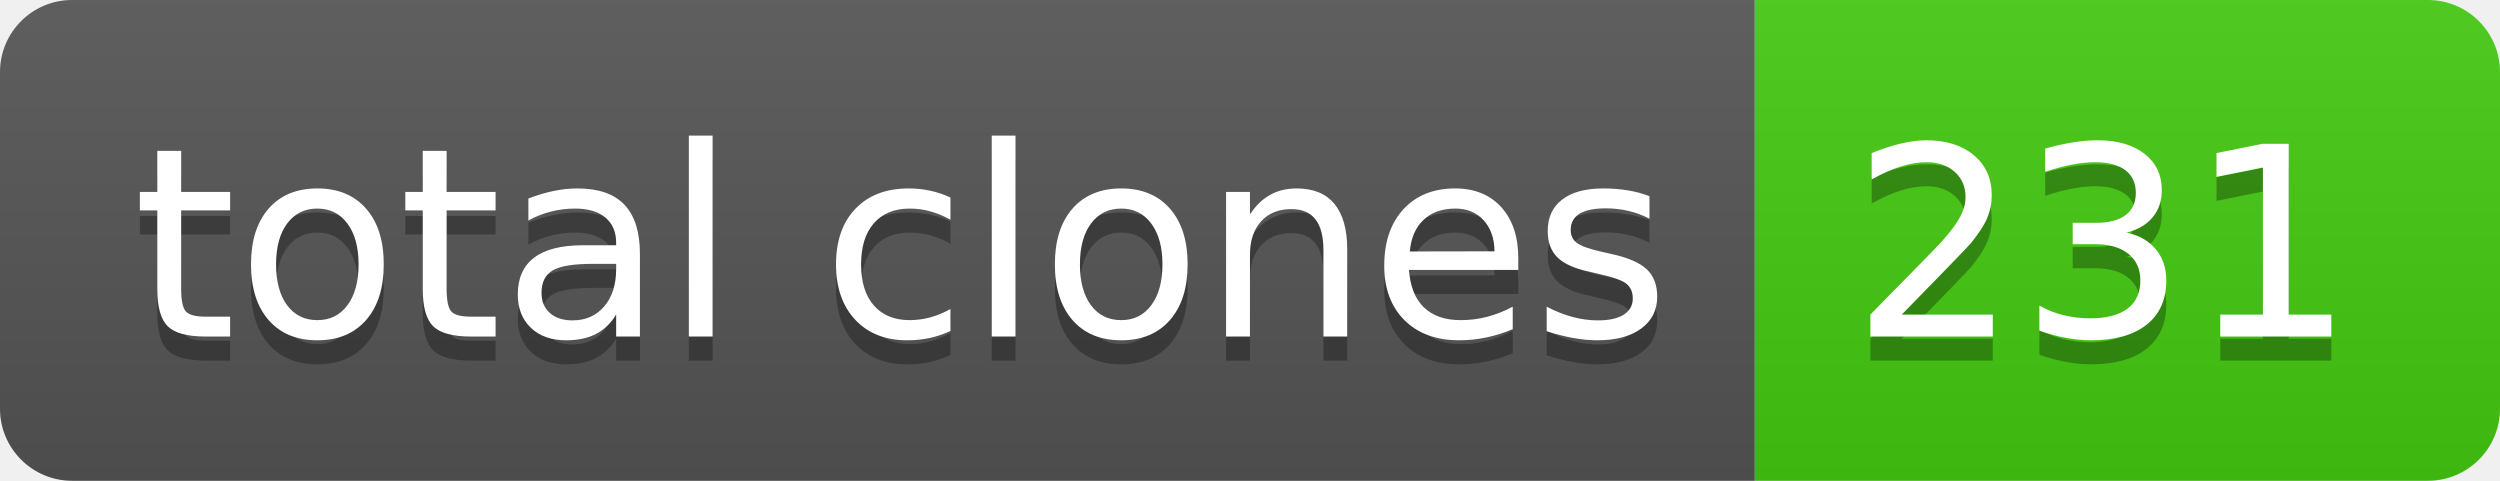
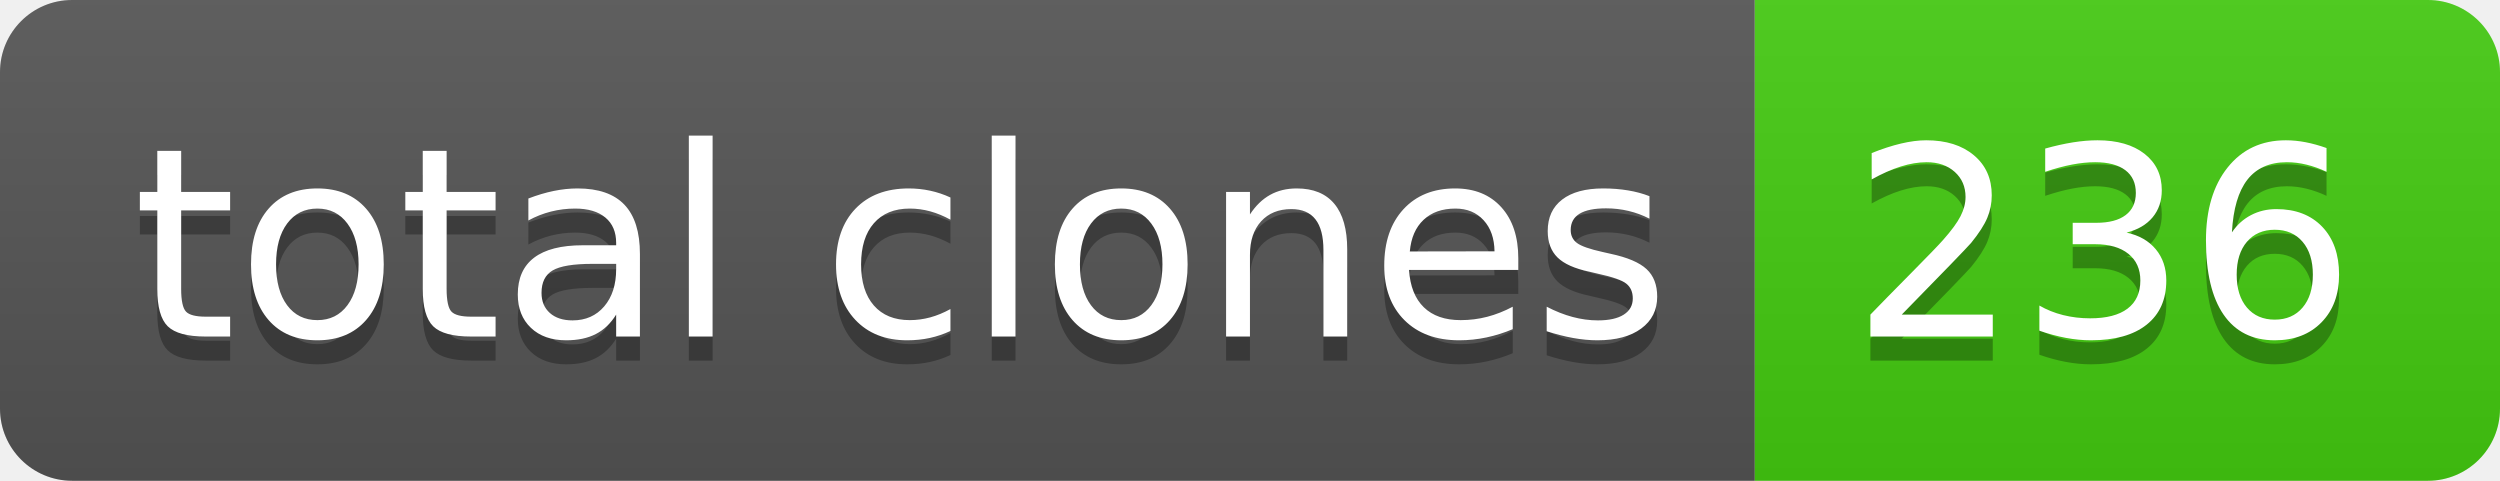
- <svg xmlns="http://www.w3.org/2000/svg" width="104" height="20" role="img" aria-label="total clones: 231">
+ <svg xmlns="http://www.w3.org/2000/svg" width="104" height="20" role="img" aria-label="total clones: 236">
  <linearGradient id="s" x2="0" y2="100%">
    <stop offset="0" stop-color="#bbb" stop-opacity=".1" />
    <stop offset="1" stop-opacity=".1" />
  </linearGradient>
  <clipPath id="r">
    <rect width="104" height="20" rx="3" fill="#fff" />
  </clipPath>
  <g clip-path="url(#r)">
    <rect width="73" height="20" fill="#555" />
    <rect x="73" width="31" height="20" fill="#4c1" />
    <rect width="104" height="20" fill="url(#s)" />
  </g>
  <g fill="#fff" text-anchor="middle" font-family="Verdana,Geneva,DejaVu Sans,sans-serif" text-rendering="geometricPrecision" font-size="110">
    <text aria-hidden="true" x="375" y="150" fill="#010101" fill-opacity=".3" transform="scale(.1)" textLength="630">total clones</text>
    <text x="375" y="140" transform="scale(.1)" fill="#fff" textLength="630">total clones</text>
-     <text aria-hidden="true" x="875" y="150" fill="#010101" fill-opacity=".3" transform="scale(.1)" textLength="210">231</text>
-     <text x="875" y="140" transform="scale(.1)" fill="#fff" textLength="210">231</text>
+     <text aria-hidden="true" x="875" y="150" fill="#010101" fill-opacity=".3" transform="scale(.1)" textLength="210">236</text>
+     <text x="875" y="140" transform="scale(.1)" fill="#fff" textLength="210">236</text>
  </g>
</svg>
